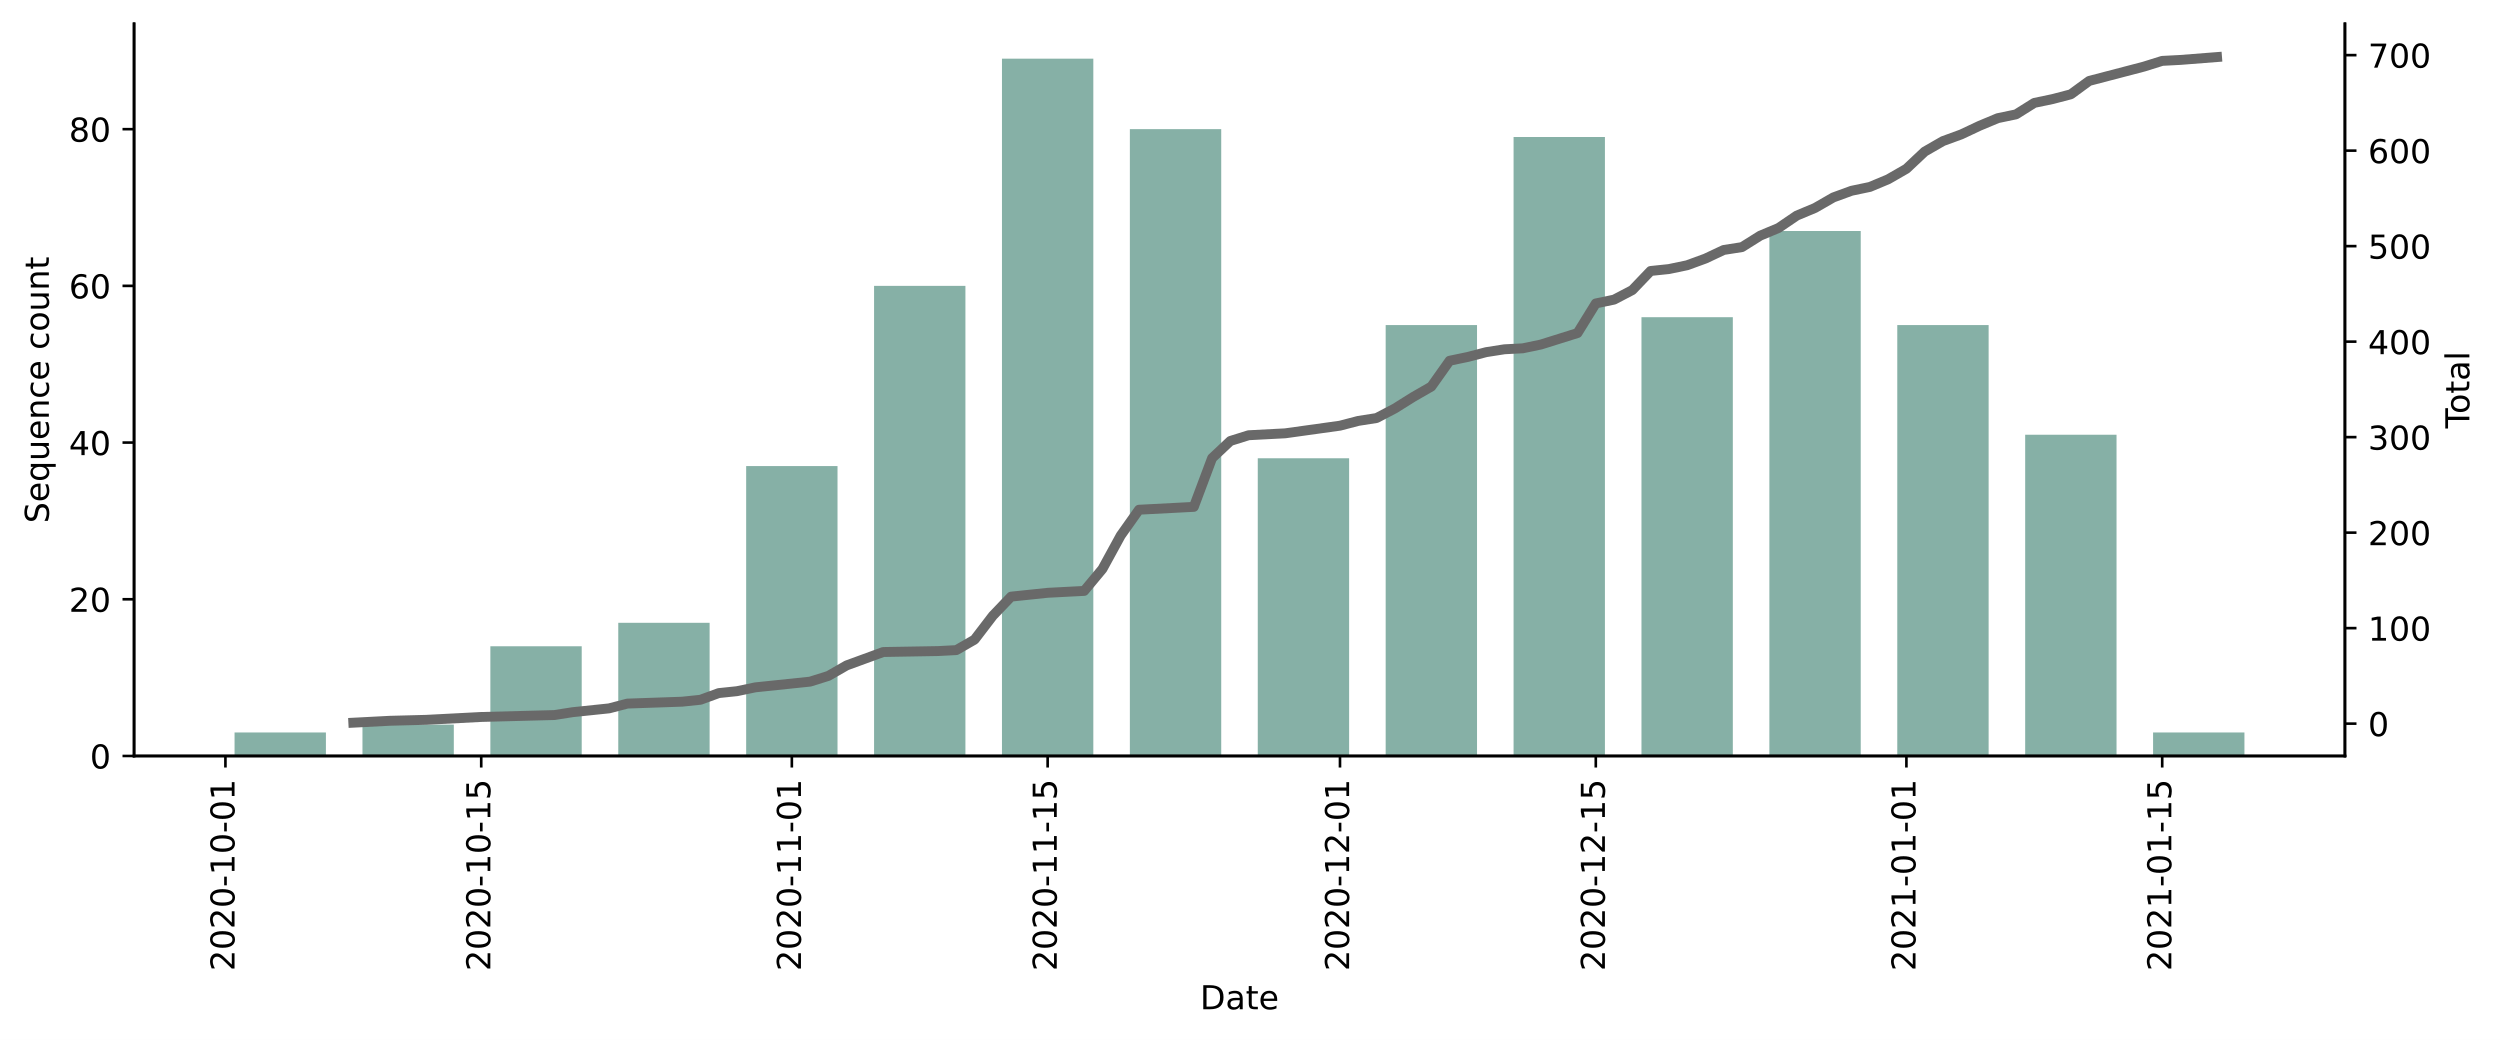
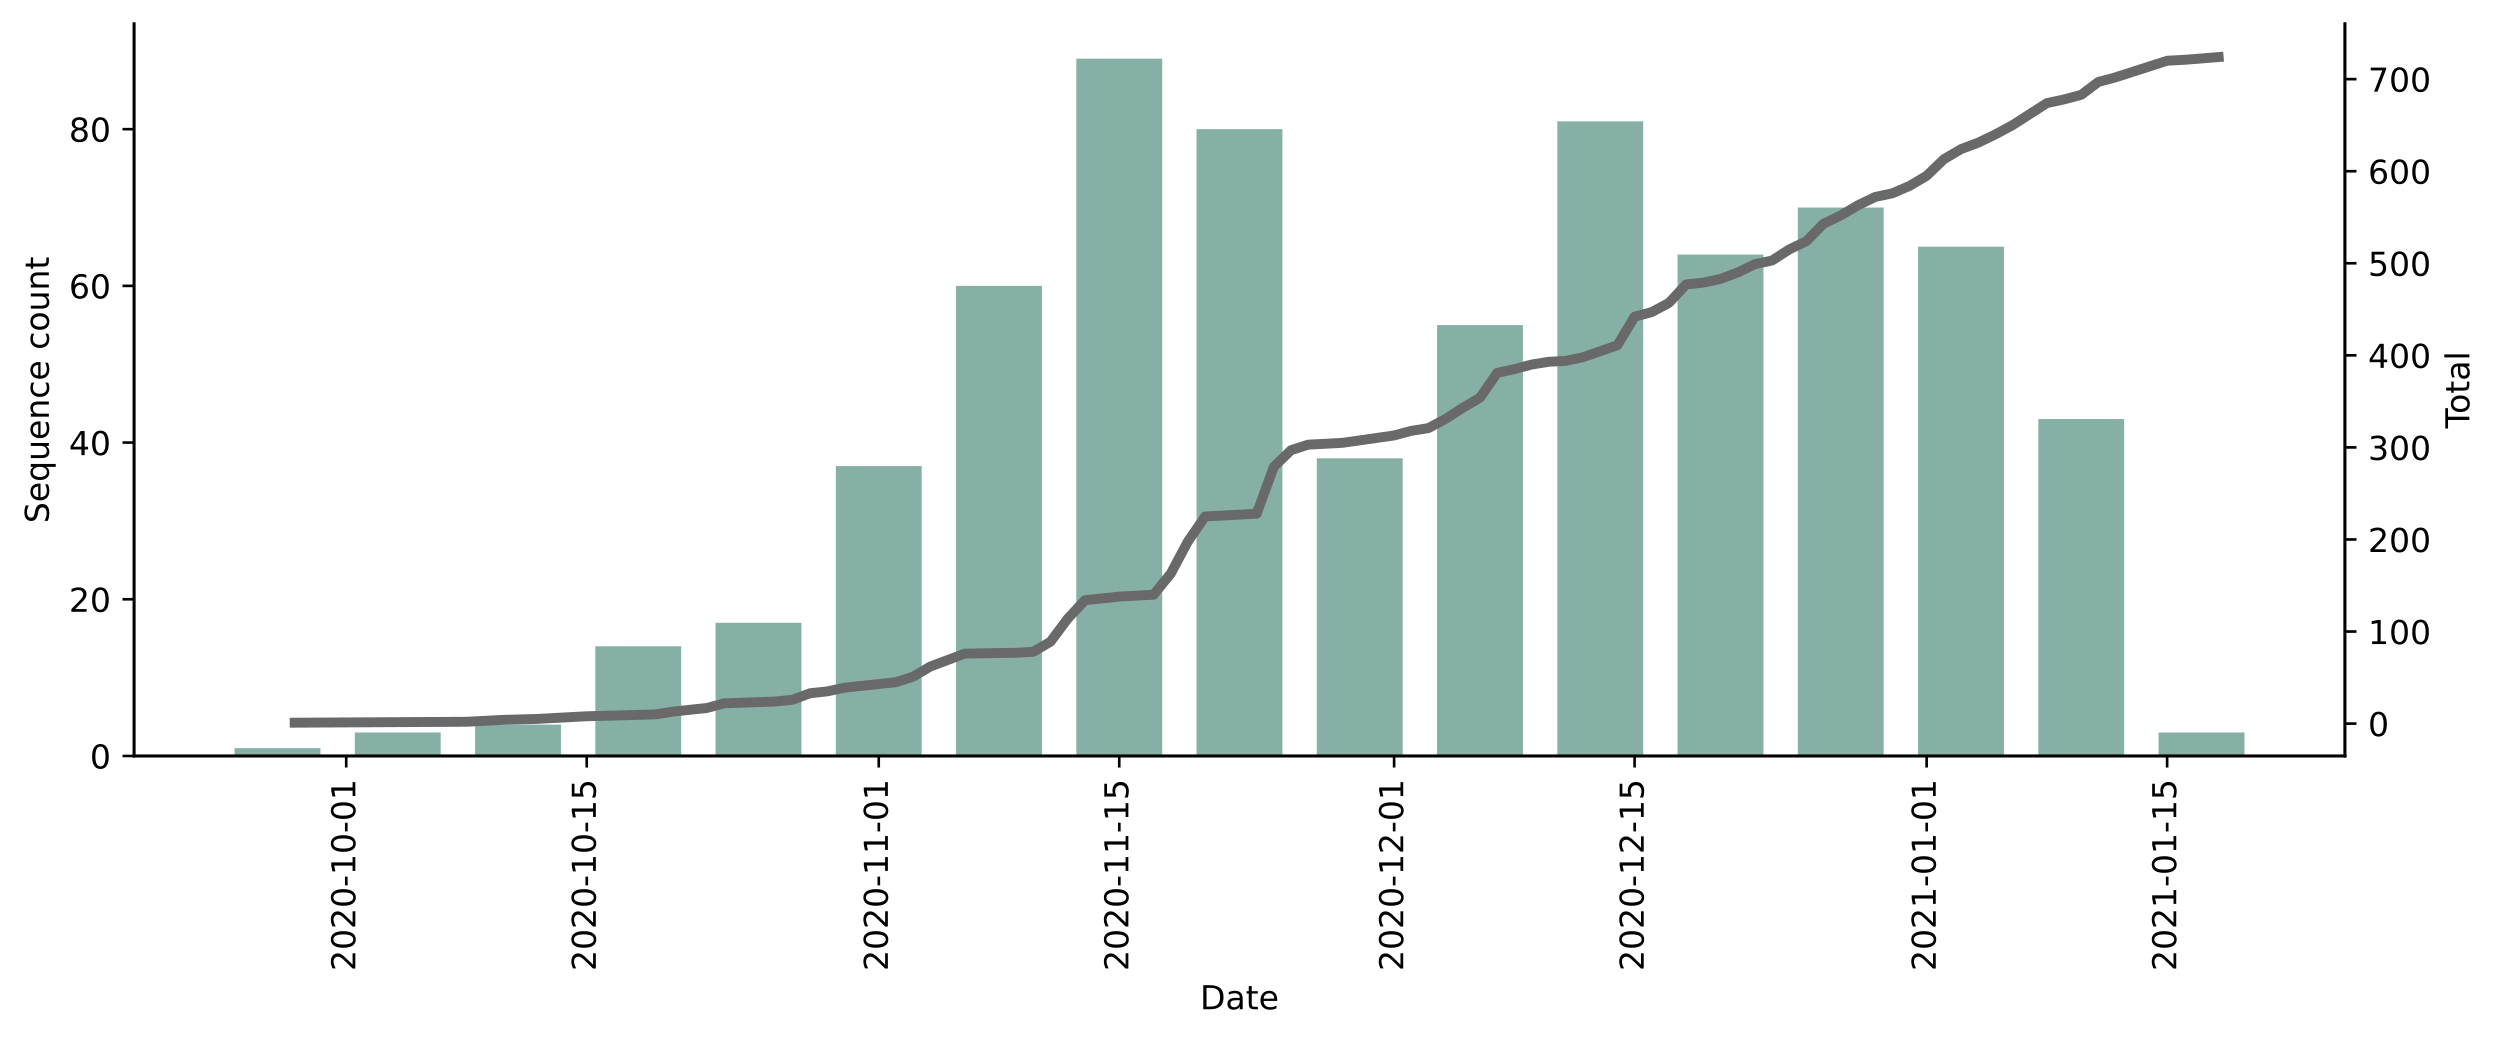
<svg xmlns="http://www.w3.org/2000/svg" xmlns:xlink="http://www.w3.org/1999/xlink" height="314.954pt" version="1.1" viewBox="0 0 757.169 314.954" width="757.169pt">
  <defs>
    <style type="text/css">*{stroke-linecap:butt;stroke-linejoin:round;}</style>
  </defs>
  <g id="figure_1">
    <g id="patch_1">
      <path d="M 0 314.954  L 757.169 314.954  L 757.169 0  L 0 0  z " style="fill:#ffffff;" />
    </g>
    <g id="axes_1">
      <g id="patch_2">
        <path d="M 40.603 228.96  L 710.203 228.96  L 710.203 7.2  L 40.603 7.2  z " style="fill:#ffffff;" />
      </g>
      <g id="patch_3">
-         <path clip-path="url(#pd39657f877)" d="M 71.039 228.96  L 98.709 228.96  L 98.709 221.841  L 71.039 221.841  z " style="fill:#86b0a6;" />
+         <path clip-path="url(#p23f9a1c3c5)" d="M 71.039 228.96  L 97.053 228.96  L 97.053 226.587  L 71.039 226.587  z " style="fill:#86b0a6;" />
      </g>
      <g id="patch_4">
-         <path clip-path="url(#pd39657f877)" d="M 109.777 228.96  L 137.446 228.96  L 137.446 219.468  L 109.777 219.468  z " style="fill:#86b0a6;" />
+         <path clip-path="url(#p23f9a1c3c5)" d="M 107.459 228.96  L 133.473 228.96  L 133.473 221.841  L 107.459 221.841  z " style="fill:#86b0a6;" />
      </g>
      <g id="patch_5">
-         <path clip-path="url(#pd39657f877)" d="M 148.514 228.96  L 176.183 228.96  L 176.183 195.738  L 148.514 195.738  z " style="fill:#86b0a6;" />
+         <path clip-path="url(#p23f9a1c3c5)" d="M 143.879 228.96  L 169.893 228.96  L 169.893 219.468  L 143.879 219.468  z " style="fill:#86b0a6;" />
      </g>
      <g id="patch_6">
-         <path clip-path="url(#pd39657f877)" d="M 187.251 228.96  L 214.92 228.96  L 214.92 188.618  L 187.251 188.618  z " style="fill:#86b0a6;" />
+         <path clip-path="url(#p23f9a1c3c5)" d="M 180.298 228.96  L 206.312 228.96  L 206.312 195.738  L 180.298 195.738  z " style="fill:#86b0a6;" />
      </g>
      <g id="patch_7">
-         <path clip-path="url(#pd39657f877)" d="M 225.988 228.96  L 253.658 228.96  L 253.658 141.158  L 225.988 141.158  z " style="fill:#86b0a6;" />
+         <path clip-path="url(#p23f9a1c3c5)" d="M 216.718 228.96  L 242.732 228.96  L 242.732 188.618  L 216.718 188.618  z " style="fill:#86b0a6;" />
      </g>
      <g id="patch_8">
-         <path clip-path="url(#pd39657f877)" d="M 264.725 228.96  L 292.395 228.96  L 292.395 86.578  L 264.725 86.578  z " style="fill:#86b0a6;" />
+         <path clip-path="url(#p23f9a1c3c5)" d="M 253.137 228.96  L 279.151 228.96  L 279.151 141.158  L 253.137 141.158  z " style="fill:#86b0a6;" />
      </g>
      <g id="patch_9">
-         <path clip-path="url(#pd39657f877)" d="M 303.463 228.96  L 331.132 228.96  L 331.132 17.76  L 303.463 17.76  z " style="fill:#86b0a6;" />
+         <path clip-path="url(#p23f9a1c3c5)" d="M 289.557 228.96  L 315.571 228.96  L 315.571 86.578  L 289.557 86.578  z " style="fill:#86b0a6;" />
      </g>
      <g id="patch_10">
-         <path clip-path="url(#pd39657f877)" d="M 342.2 228.96  L 369.869 228.96  L 369.869 39.117  L 342.2 39.117  z " style="fill:#86b0a6;" />
+         <path clip-path="url(#p23f9a1c3c5)" d="M 325.977 228.96  L 351.991 228.96  L 351.991 17.76  L 325.977 17.76  z " style="fill:#86b0a6;" />
      </g>
      <g id="patch_11">
-         <path clip-path="url(#pd39657f877)" d="M 380.937 228.96  L 408.606 228.96  L 408.606 138.785  L 380.937 138.785  z " style="fill:#86b0a6;" />
+         <path clip-path="url(#p23f9a1c3c5)" d="M 362.396 228.96  L 388.41 228.96  L 388.41 39.117  L 362.396 39.117  z " style="fill:#86b0a6;" />
      </g>
      <g id="patch_12">
-         <path clip-path="url(#pd39657f877)" d="M 419.674 228.96  L 447.344 228.96  L 447.344 98.443  L 419.674 98.443  z " style="fill:#86b0a6;" />
+         <path clip-path="url(#p23f9a1c3c5)" d="M 398.816 228.96  L 424.83 228.96  L 424.83 138.785  L 398.816 138.785  z " style="fill:#86b0a6;" />
      </g>
      <g id="patch_13">
-         <path clip-path="url(#pd39657f877)" d="M 458.411 228.96  L 486.081 228.96  L 486.081 41.49  L 458.411 41.49  z " style="fill:#86b0a6;" />
+         <path clip-path="url(#p23f9a1c3c5)" d="M 435.235 228.96  L 461.249 228.96  L 461.249 98.443  L 435.235 98.443  z " style="fill:#86b0a6;" />
      </g>
      <g id="patch_14">
-         <path clip-path="url(#pd39657f877)" d="M 497.149 228.96  L 524.818 228.96  L 524.818 96.07  L 497.149 96.07  z " style="fill:#86b0a6;" />
+         <path clip-path="url(#p23f9a1c3c5)" d="M 471.655 228.96  L 497.669 228.96  L 497.669 36.744  L 471.655 36.744  z " style="fill:#86b0a6;" />
      </g>
      <g id="patch_15">
-         <path clip-path="url(#pd39657f877)" d="M 535.886 228.96  L 563.555 228.96  L 563.555 69.967  L 535.886 69.967  z " style="fill:#86b0a6;" />
+         <path clip-path="url(#p23f9a1c3c5)" d="M 508.074 228.96  L 534.088 228.96  L 534.088 77.086  L 508.074 77.086  z " style="fill:#86b0a6;" />
      </g>
      <g id="patch_16">
-         <path clip-path="url(#pd39657f877)" d="M 574.623 228.96  L 602.292 228.96  L 602.292 98.443  L 574.623 98.443  z " style="fill:#86b0a6;" />
+         <path clip-path="url(#p23f9a1c3c5)" d="M 544.494 228.96  L 570.508 228.96  L 570.508 62.848  L 544.494 62.848  z " style="fill:#86b0a6;" />
      </g>
      <g id="patch_17">
-         <path clip-path="url(#pd39657f877)" d="M 613.36 228.96  L 641.03 228.96  L 641.03 131.666  L 613.36 131.666  z " style="fill:#86b0a6;" />
+         <path clip-path="url(#p23f9a1c3c5)" d="M 580.914 228.96  L 606.928 228.96  L 606.928 74.713  L 580.914 74.713  z " style="fill:#86b0a6;" />
      </g>
      <g id="patch_18">
-         <path clip-path="url(#pd39657f877)" d="M 652.097 228.96  L 679.767 228.96  L 679.767 221.841  L 652.097 221.841  z " style="fill:#86b0a6;" />
+         <path clip-path="url(#p23f9a1c3c5)" d="M 617.333 228.96  L 643.347 228.96  L 643.347 126.92  L 617.333 126.92  z " style="fill:#86b0a6;" />
+       </g>
+       <g id="patch_19">
+         <path clip-path="url(#p23f9a1c3c5)" d="M 653.753 228.96  L 679.767 228.96  L 679.767 221.841  L 653.753 221.841  z " style="fill:#86b0a6;" />
      </g>
      <g id="matplotlib.axis_1">
        <g id="xtick_1">
          <g id="line2d_1">
            <defs>
-               <path d="M 0 0  L 0 3.5  " id="m3b51816073" style="stroke:#000000;stroke-width:0.8;" />
+               <path d="M 0 0  L 0 3.5  " id="m27c46d553d" style="stroke:#000000;stroke-width:0.8;" />
            </defs>
            <g>
-               <use style="stroke:#000000;stroke-width:0.8;" x="68.273" xlink:href="#m3b51816073" y="228.96" />
+               <use style="stroke:#000000;stroke-width:0.8;" x="104.858" xlink:href="#m27c46d553d" y="228.96" />
            </g>
          </g>
          <g id="text_1">
-             <g transform="translate(71.03192 294.0756)rotate(-90)scale(0.1 -0.1)">
+             <g transform="translate(107.617 294.0756)rotate(-90)scale(0.1 -0.1)">
              <defs>
                <path d="M 19.188 8.297  L 53.609 8.297  L 53.609 0  L 7.328 0  L 7.328 8.297  Q 12.938 14.109 22.625 23.891  Q 32.328 33.688 34.812 36.531  Q 39.547 41.844 41.422 45.531  Q 43.312 49.219 43.312 52.781  Q 43.312 58.594 39.234 62.25  Q 35.156 65.922 28.609 65.922  Q 23.969 65.922 18.812 64.312  Q 13.672 62.703 7.812 59.422  L 7.812 69.391  Q 13.766 71.781 18.938 73  Q 24.125 74.219 28.422 74.219  Q 39.75 74.219 46.484 68.547  Q 53.219 62.891 53.219 53.422  Q 53.219 48.922 51.531 44.891  Q 49.859 40.875 45.406 35.406  Q 44.188 33.984 37.641 27.219  Q 31.109 20.453 19.188 8.297  z " id="DejaVuSans-50" />
                <path d="M 31.781 66.406  Q 24.172 66.406 20.328 58.906  Q 16.5 51.422 16.5 36.375  Q 16.5 21.391 20.328 13.891  Q 24.172 6.391 31.781 6.391  Q 39.453 6.391 43.281 13.891  Q 47.125 21.391 47.125 36.375  Q 47.125 51.422 43.281 58.906  Q 39.453 66.406 31.781 66.406  z M 31.781 74.219  Q 44.047 74.219 50.516 64.516  Q 56.984 54.828 56.984 36.375  Q 56.984 17.969 50.516 8.266  Q 44.047 -1.422 31.781 -1.422  Q 19.531 -1.422 13.062 8.266  Q 6.594 17.969 6.594 36.375  Q 6.594 54.828 13.062 64.516  Q 19.531 74.219 31.781 74.219  z " id="DejaVuSans-48" />
                <path d="M 4.891 31.391  L 31.203 31.391  L 31.203 23.391  L 4.891 23.391  z " id="DejaVuSans-45" />
                <path d="M 12.406 8.297  L 28.516 8.297  L 28.516 63.922  L 10.984 60.406  L 10.984 69.391  L 28.422 72.906  L 38.281 72.906  L 38.281 8.297  L 54.391 8.297  L 54.391 0  L 12.406 0  z " id="DejaVuSans-49" />
              </defs>
              <use xlink:href="#DejaVuSans-50" />
              <use x="63.623" xlink:href="#DejaVuSans-48" />
              <use x="127.246" xlink:href="#DejaVuSans-50" />
              <use x="190.869" xlink:href="#DejaVuSans-48" />
              <use x="254.492" xlink:href="#DejaVuSans-45" />
              <use x="290.576" xlink:href="#DejaVuSans-49" />
              <use x="354.199" xlink:href="#DejaVuSans-48" />
              <use x="417.822" xlink:href="#DejaVuSans-45" />
              <use x="453.906" xlink:href="#DejaVuSans-48" />
              <use x="517.529" xlink:href="#DejaVuSans-49" />
            </g>
          </g>
        </g>
        <g id="xtick_2">
          <g id="line2d_2">
            <g>
-               <use style="stroke:#000000;stroke-width:0.8;" x="145.747" xlink:href="#m3b51816073" y="228.96" />
+               <use style="stroke:#000000;stroke-width:0.8;" x="177.697" xlink:href="#m27c46d553d" y="228.96" />
            </g>
          </g>
          <g id="text_2">
-             <g transform="translate(148.5063 294.0756)rotate(-90)scale(0.1 -0.1)">
+             <g transform="translate(180.4562 294.0756)rotate(-90)scale(0.1 -0.1)">
              <defs>
                <path d="M 10.797 72.906  L 49.516 72.906  L 49.516 64.594  L 19.828 64.594  L 19.828 46.734  Q 21.969 47.469 24.109 47.828  Q 26.266 48.188 28.422 48.188  Q 40.625 48.188 47.75 41.5  Q 54.891 34.812 54.891 23.391  Q 54.891 11.625 47.562 5.094  Q 40.234 -1.422 26.906 -1.422  Q 22.312 -1.422 17.547 -0.641  Q 12.797 0.141 7.719 1.703  L 7.719 11.625  Q 12.109 9.234 16.797 8.062  Q 21.484 6.891 26.703 6.891  Q 35.156 6.891 40.078 11.328  Q 45.016 15.766 45.016 23.391  Q 45.016 31 40.078 35.438  Q 35.156 39.891 26.703 39.891  Q 22.75 39.891 18.812 39.016  Q 14.891 38.141 10.797 36.281  z " id="DejaVuSans-53" />
              </defs>
              <use xlink:href="#DejaVuSans-50" />
              <use x="63.623" xlink:href="#DejaVuSans-48" />
              <use x="127.246" xlink:href="#DejaVuSans-50" />
              <use x="190.869" xlink:href="#DejaVuSans-48" />
              <use x="254.492" xlink:href="#DejaVuSans-45" />
              <use x="290.576" xlink:href="#DejaVuSans-49" />
              <use x="354.199" xlink:href="#DejaVuSans-48" />
              <use x="417.822" xlink:href="#DejaVuSans-45" />
              <use x="453.906" xlink:href="#DejaVuSans-49" />
              <use x="517.529" xlink:href="#DejaVuSans-53" />
            </g>
          </g>
        </g>
        <g id="xtick_3">
          <g id="line2d_3">
            <g>
-               <use style="stroke:#000000;stroke-width:0.8;" x="239.823" xlink:href="#m3b51816073" y="228.96" />
+               <use style="stroke:#000000;stroke-width:0.8;" x="266.144" xlink:href="#m27c46d553d" y="228.96" />
            </g>
          </g>
          <g id="text_3">
-             <g transform="translate(242.5823 294.0756)rotate(-90)scale(0.1 -0.1)">
+             <g transform="translate(268.9038 294.0756)rotate(-90)scale(0.1 -0.1)">
              <use xlink:href="#DejaVuSans-50" />
              <use x="63.623" xlink:href="#DejaVuSans-48" />
              <use x="127.246" xlink:href="#DejaVuSans-50" />
              <use x="190.869" xlink:href="#DejaVuSans-48" />
              <use x="254.492" xlink:href="#DejaVuSans-45" />
              <use x="290.576" xlink:href="#DejaVuSans-49" />
              <use x="354.199" xlink:href="#DejaVuSans-49" />
              <use x="417.822" xlink:href="#DejaVuSans-45" />
              <use x="453.906" xlink:href="#DejaVuSans-48" />
              <use x="517.529" xlink:href="#DejaVuSans-49" />
            </g>
          </g>
        </g>
        <g id="xtick_4">
          <g id="line2d_4">
            <g>
-               <use style="stroke:#000000;stroke-width:0.8;" x="317.297" xlink:href="#m3b51816073" y="228.96" />
+               <use style="stroke:#000000;stroke-width:0.8;" x="338.984" xlink:href="#m27c46d553d" y="228.96" />
            </g>
          </g>
          <g id="text_4">
-             <g transform="translate(320.0567 294.0756)rotate(-90)scale(0.1 -0.1)">
+             <g transform="translate(341.7429 294.0756)rotate(-90)scale(0.1 -0.1)">
              <use xlink:href="#DejaVuSans-50" />
              <use x="63.623" xlink:href="#DejaVuSans-48" />
              <use x="127.246" xlink:href="#DejaVuSans-50" />
              <use x="190.869" xlink:href="#DejaVuSans-48" />
              <use x="254.492" xlink:href="#DejaVuSans-45" />
              <use x="290.576" xlink:href="#DejaVuSans-49" />
              <use x="354.199" xlink:href="#DejaVuSans-49" />
              <use x="417.822" xlink:href="#DejaVuSans-45" />
              <use x="453.906" xlink:href="#DejaVuSans-49" />
              <use x="517.529" xlink:href="#DejaVuSans-53" />
            </g>
          </g>
        </g>
        <g id="xtick_5">
          <g id="line2d_5">
            <g>
-               <use style="stroke:#000000;stroke-width:0.8;" x="405.839" xlink:href="#m3b51816073" y="228.96" />
+               <use style="stroke:#000000;stroke-width:0.8;" x="422.228" xlink:href="#m27c46d553d" y="228.96" />
            </g>
          </g>
          <g id="text_5">
-             <g transform="translate(408.5989 294.0756)rotate(-90)scale(0.1 -0.1)">
+             <g transform="translate(424.9877 294.0756)rotate(-90)scale(0.1 -0.1)">
              <use xlink:href="#DejaVuSans-50" />
              <use x="63.623" xlink:href="#DejaVuSans-48" />
              <use x="127.246" xlink:href="#DejaVuSans-50" />
              <use x="190.869" xlink:href="#DejaVuSans-48" />
              <use x="254.492" xlink:href="#DejaVuSans-45" />
              <use x="290.576" xlink:href="#DejaVuSans-49" />
              <use x="354.199" xlink:href="#DejaVuSans-50" />
              <use x="417.822" xlink:href="#DejaVuSans-45" />
              <use x="453.906" xlink:href="#DejaVuSans-48" />
              <use x="517.529" xlink:href="#DejaVuSans-49" />
            </g>
          </g>
        </g>
        <g id="xtick_6">
          <g id="line2d_6">
            <g>
-               <use style="stroke:#000000;stroke-width:0.8;" x="483.314" xlink:href="#m3b51816073" y="228.96" />
+               <use style="stroke:#000000;stroke-width:0.8;" x="495.067" xlink:href="#m27c46d553d" y="228.96" />
            </g>
          </g>
          <g id="text_6">
-             <g transform="translate(486.0732 294.0756)rotate(-90)scale(0.1 -0.1)">
+             <g transform="translate(497.8268 294.0756)rotate(-90)scale(0.1 -0.1)">
              <use xlink:href="#DejaVuSans-50" />
              <use x="63.623" xlink:href="#DejaVuSans-48" />
              <use x="127.246" xlink:href="#DejaVuSans-50" />
              <use x="190.869" xlink:href="#DejaVuSans-48" />
              <use x="254.492" xlink:href="#DejaVuSans-45" />
              <use x="290.576" xlink:href="#DejaVuSans-49" />
              <use x="354.199" xlink:href="#DejaVuSans-50" />
              <use x="417.822" xlink:href="#DejaVuSans-45" />
              <use x="453.906" xlink:href="#DejaVuSans-49" />
              <use x="517.529" xlink:href="#DejaVuSans-53" />
            </g>
          </g>
        </g>
        <g id="xtick_7">
          <g id="line2d_7">
            <g>
-               <use style="stroke:#000000;stroke-width:0.8;" x="577.39" xlink:href="#m3b51816073" y="228.96" />
+               <use style="stroke:#000000;stroke-width:0.8;" x="583.515" xlink:href="#m27c46d553d" y="228.96" />
            </g>
          </g>
          <g id="text_7">
-             <g transform="translate(580.1493 294.0756)rotate(-90)scale(0.1 -0.1)">
+             <g transform="translate(586.2744 294.0756)rotate(-90)scale(0.1 -0.1)">
              <use xlink:href="#DejaVuSans-50" />
              <use x="63.623" xlink:href="#DejaVuSans-48" />
              <use x="127.246" xlink:href="#DejaVuSans-50" />
              <use x="190.869" xlink:href="#DejaVuSans-49" />
              <use x="254.492" xlink:href="#DejaVuSans-45" />
              <use x="290.576" xlink:href="#DejaVuSans-48" />
              <use x="354.199" xlink:href="#DejaVuSans-49" />
              <use x="417.822" xlink:href="#DejaVuSans-45" />
              <use x="453.906" xlink:href="#DejaVuSans-48" />
              <use x="517.529" xlink:href="#DejaVuSans-49" />
            </g>
          </g>
        </g>
        <g id="xtick_8">
          <g id="line2d_8">
            <g>
-               <use style="stroke:#000000;stroke-width:0.8;" x="654.864" xlink:href="#m3b51816073" y="228.96" />
+               <use style="stroke:#000000;stroke-width:0.8;" x="656.354" xlink:href="#m27c46d553d" y="228.96" />
            </g>
          </g>
          <g id="text_8">
-             <g transform="translate(657.6237 294.0756)rotate(-90)scale(0.1 -0.1)">
+             <g transform="translate(659.1135 294.0756)rotate(-90)scale(0.1 -0.1)">
              <use xlink:href="#DejaVuSans-50" />
              <use x="63.623" xlink:href="#DejaVuSans-48" />
              <use x="127.246" xlink:href="#DejaVuSans-50" />
              <use x="190.869" xlink:href="#DejaVuSans-49" />
              <use x="254.492" xlink:href="#DejaVuSans-45" />
              <use x="290.576" xlink:href="#DejaVuSans-48" />
              <use x="354.199" xlink:href="#DejaVuSans-49" />
              <use x="417.822" xlink:href="#DejaVuSans-45" />
              <use x="453.906" xlink:href="#DejaVuSans-49" />
              <use x="517.529" xlink:href="#DejaVuSans-53" />
            </g>
          </g>
        </g>
        <g id="text_9">
          <g transform="translate(363.4523 305.6741)scale(0.1 -0.1)">
            <defs>
              <path d="M 19.672 64.797  L 19.672 8.109  L 31.594 8.109  Q 46.688 8.109 53.688 14.938  Q 60.688 21.781 60.688 36.531  Q 60.688 51.172 53.688 57.984  Q 46.688 64.797 31.594 64.797  z M 9.812 72.906  L 30.078 72.906  Q 51.266 72.906 61.172 64.094  Q 71.094 55.281 71.094 36.531  Q 71.094 17.672 61.125 8.828  Q 51.172 0 30.078 0  L 9.812 0  z " id="DejaVuSans-68" />
              <path d="M 34.281 27.484  Q 23.391 27.484 19.188 25  Q 14.984 22.516 14.984 16.5  Q 14.984 11.719 18.141 8.906  Q 21.297 6.109 26.703 6.109  Q 34.188 6.109 38.703 11.406  Q 43.219 16.703 43.219 25.484  L 43.219 27.484  z M 52.203 31.203  L 52.203 0  L 43.219 0  L 43.219 8.297  Q 40.141 3.328 35.547 0.953  Q 30.953 -1.422 24.312 -1.422  Q 15.922 -1.422 10.953 3.297  Q 6 8.016 6 15.922  Q 6 25.141 12.172 29.828  Q 18.359 34.516 30.609 34.516  L 43.219 34.516  L 43.219 35.406  Q 43.219 41.609 39.141 45  Q 35.062 48.391 27.688 48.391  Q 23 48.391 18.547 47.266  Q 14.109 46.141 10.016 43.891  L 10.016 52.203  Q 14.938 54.109 19.578 55.047  Q 24.219 56 28.609 56  Q 40.484 56 46.344 49.844  Q 52.203 43.703 52.203 31.203  z " id="DejaVuSans-97" />
              <path d="M 18.312 70.219  L 18.312 54.688  L 36.812 54.688  L 36.812 47.703  L 18.312 47.703  L 18.312 18.016  Q 18.312 11.328 20.141 9.422  Q 21.969 7.516 27.594 7.516  L 36.812 7.516  L 36.812 0  L 27.594 0  Q 17.188 0 13.234 3.875  Q 9.281 7.766 9.281 18.016  L 9.281 47.703  L 2.688 47.703  L 2.688 54.688  L 9.281 54.688  L 9.281 70.219  z " id="DejaVuSans-116" />
              <path d="M 56.203 29.594  L 56.203 25.203  L 14.891 25.203  Q 15.484 15.922 20.484 11.062  Q 25.484 6.203 34.422 6.203  Q 39.594 6.203 44.453 7.469  Q 49.312 8.734 54.109 11.281  L 54.109 2.781  Q 49.266 0.734 44.188 -0.344  Q 39.109 -1.422 33.891 -1.422  Q 20.797 -1.422 13.156 6.188  Q 5.516 13.812 5.516 26.812  Q 5.516 40.234 12.766 48.109  Q 20.016 56 32.328 56  Q 43.359 56 49.781 48.891  Q 56.203 41.797 56.203 29.594  z M 47.219 32.234  Q 47.125 39.594 43.094 43.984  Q 39.062 48.391 32.422 48.391  Q 24.906 48.391 20.391 44.141  Q 15.875 39.891 15.188 32.172  z " id="DejaVuSans-101" />
            </defs>
            <use xlink:href="#DejaVuSans-68" />
            <use x="77.002" xlink:href="#DejaVuSans-97" />
            <use x="138.281" xlink:href="#DejaVuSans-116" />
            <use x="177.49" xlink:href="#DejaVuSans-101" />
          </g>
        </g>
      </g>
      <g id="matplotlib.axis_2">
        <g id="ytick_1">
          <g id="line2d_9">
            <defs>
-               <path d="M 0 0  L -3.5 0  " id="m180e79bc76" style="stroke:#000000;stroke-width:0.8;" />
+               <path d="M 0 0  L -3.5 0  " id="m8fc7e1f68b" style="stroke:#000000;stroke-width:0.8;" />
            </defs>
            <g>
-               <use style="stroke:#000000;stroke-width:0.8;" x="40.603" xlink:href="#m180e79bc76" y="228.96" />
+               <use style="stroke:#000000;stroke-width:0.8;" x="40.603" xlink:href="#m8fc7e1f68b" y="228.96" />
            </g>
          </g>
          <g id="text_10">
            <g transform="translate(27.24063 232.7592)scale(0.1 -0.1)">
              <use xlink:href="#DejaVuSans-48" />
            </g>
          </g>
        </g>
        <g id="ytick_2">
          <g id="line2d_10">
            <g>
-               <use style="stroke:#000000;stroke-width:0.8;" x="40.603" xlink:href="#m180e79bc76" y="181.499" />
+               <use style="stroke:#000000;stroke-width:0.8;" x="40.603" xlink:href="#m8fc7e1f68b" y="181.499" />
            </g>
          </g>
          <g id="text_11">
            <g transform="translate(20.87813 185.2985)scale(0.1 -0.1)">
              <use xlink:href="#DejaVuSans-50" />
              <use x="63.623" xlink:href="#DejaVuSans-48" />
            </g>
          </g>
        </g>
        <g id="ytick_3">
          <g id="line2d_11">
            <g>
-               <use style="stroke:#000000;stroke-width:0.8;" x="40.603" xlink:href="#m180e79bc76" y="134.039" />
+               <use style="stroke:#000000;stroke-width:0.8;" x="40.603" xlink:href="#m8fc7e1f68b" y="134.039" />
            </g>
          </g>
          <g id="text_12">
            <g transform="translate(20.87813 137.8379)scale(0.1 -0.1)">
              <defs>
                <path d="M 37.797 64.312  L 12.891 25.391  L 37.797 25.391  z M 35.203 72.906  L 47.609 72.906  L 47.609 25.391  L 58.016 25.391  L 58.016 17.188  L 47.609 17.188  L 47.609 0  L 37.797 0  L 37.797 17.188  L 4.891 17.188  L 4.891 26.703  z " id="DejaVuSans-52" />
              </defs>
              <use xlink:href="#DejaVuSans-52" />
              <use x="63.623" xlink:href="#DejaVuSans-48" />
            </g>
          </g>
        </g>
        <g id="ytick_4">
          <g id="line2d_12">
            <g>
-               <use style="stroke:#000000;stroke-width:0.8;" x="40.603" xlink:href="#m180e79bc76" y="86.578" />
+               <use style="stroke:#000000;stroke-width:0.8;" x="40.603" xlink:href="#m8fc7e1f68b" y="86.578" />
            </g>
          </g>
          <g id="text_13">
            <g transform="translate(20.87813 90.3772)scale(0.1 -0.1)">
              <defs>
                <path d="M 33.016 40.375  Q 26.375 40.375 22.484 35.828  Q 18.609 31.297 18.609 23.391  Q 18.609 15.531 22.484 10.953  Q 26.375 6.391 33.016 6.391  Q 39.656 6.391 43.531 10.953  Q 47.406 15.531 47.406 23.391  Q 47.406 31.297 43.531 35.828  Q 39.656 40.375 33.016 40.375  z M 52.594 71.297  L 52.594 62.312  Q 48.875 64.062 45.094 64.984  Q 41.312 65.922 37.594 65.922  Q 27.828 65.922 22.672 59.328  Q 17.531 52.734 16.797 39.406  Q 19.672 43.656 24.016 45.922  Q 28.375 48.188 33.594 48.188  Q 44.578 48.188 50.953 41.516  Q 57.328 34.859 57.328 23.391  Q 57.328 12.156 50.688 5.359  Q 44.047 -1.422 33.016 -1.422  Q 20.359 -1.422 13.672 8.266  Q 6.984 17.969 6.984 36.375  Q 6.984 53.656 15.188 63.938  Q 23.391 74.219 37.203 74.219  Q 40.922 74.219 44.703 73.484  Q 48.484 72.75 52.594 71.297  z " id="DejaVuSans-54" />
              </defs>
              <use xlink:href="#DejaVuSans-54" />
              <use x="63.623" xlink:href="#DejaVuSans-48" />
            </g>
          </g>
        </g>
        <g id="ytick_5">
          <g id="line2d_13">
            <g>
-               <use style="stroke:#000000;stroke-width:0.8;" x="40.603" xlink:href="#m180e79bc76" y="39.117" />
+               <use style="stroke:#000000;stroke-width:0.8;" x="40.603" xlink:href="#m8fc7e1f68b" y="39.117" />
            </g>
          </g>
          <g id="text_14">
            <g transform="translate(20.87813 42.91652)scale(0.1 -0.1)">
              <defs>
                <path d="M 31.781 34.625  Q 24.75 34.625 20.719 30.859  Q 16.703 27.094 16.703 20.516  Q 16.703 13.922 20.719 10.156  Q 24.75 6.391 31.781 6.391  Q 38.812 6.391 42.859 10.172  Q 46.922 13.969 46.922 20.516  Q 46.922 27.094 42.891 30.859  Q 38.875 34.625 31.781 34.625  z M 21.922 38.812  Q 15.578 40.375 12.031 44.719  Q 8.5 49.078 8.5 55.328  Q 8.5 64.062 14.719 69.141  Q 20.953 74.219 31.781 74.219  Q 42.672 74.219 48.875 69.141  Q 55.078 64.062 55.078 55.328  Q 55.078 49.078 51.531 44.719  Q 48 40.375 41.703 38.812  Q 48.828 37.156 52.797 32.312  Q 56.781 27.484 56.781 20.516  Q 56.781 9.906 50.312 4.234  Q 43.844 -1.422 31.781 -1.422  Q 19.734 -1.422 13.25 4.234  Q 6.781 9.906 6.781 20.516  Q 6.781 27.484 10.781 32.312  Q 14.797 37.156 21.922 38.812  z M 18.312 54.391  Q 18.312 48.734 21.844 45.562  Q 25.391 42.391 31.781 42.391  Q 38.141 42.391 41.719 45.562  Q 45.312 48.734 45.312 54.391  Q 45.312 60.062 41.719 63.234  Q 38.141 66.406 31.781 66.406  Q 25.391 66.406 21.844 63.234  Q 18.312 60.062 18.312 54.391  z " id="DejaVuSans-56" />
              </defs>
              <use xlink:href="#DejaVuSans-56" />
              <use x="63.623" xlink:href="#DejaVuSans-48" />
            </g>
          </g>
        </g>
        <g id="text_15">
          <g transform="translate(14.79844 158.4402)rotate(-90)scale(0.1 -0.1)">
            <defs>
              <path d="M 53.516 70.516  L 53.516 60.891  Q 47.906 63.578 42.922 64.891  Q 37.938 66.219 33.297 66.219  Q 25.25 66.219 20.875 63.094  Q 16.5 59.969 16.5 54.203  Q 16.5 49.359 19.406 46.891  Q 22.312 44.438 30.422 42.922  L 36.375 41.703  Q 47.406 39.594 52.656 34.297  Q 57.906 29 57.906 20.125  Q 57.906 9.516 50.797 4.047  Q 43.703 -1.422 29.984 -1.422  Q 24.812 -1.422 18.969 -0.25  Q 13.141 0.922 6.891 3.219  L 6.891 13.375  Q 12.891 10.016 18.656 8.297  Q 24.422 6.594 29.984 6.594  Q 38.422 6.594 43.016 9.906  Q 47.609 13.234 47.609 19.391  Q 47.609 24.75 44.312 27.781  Q 41.016 30.812 33.5 32.328  L 27.484 33.5  Q 16.453 35.688 11.516 40.375  Q 6.594 45.062 6.594 53.422  Q 6.594 63.094 13.406 68.656  Q 20.219 74.219 32.172 74.219  Q 37.312 74.219 42.625 73.281  Q 47.953 72.359 53.516 70.516  z " id="DejaVuSans-83" />
              <path d="M 14.797 27.297  Q 14.797 17.391 18.875 11.75  Q 22.953 6.109 30.078 6.109  Q 37.203 6.109 41.297 11.75  Q 45.406 17.391 45.406 27.297  Q 45.406 37.203 41.297 42.844  Q 37.203 48.484 30.078 48.484  Q 22.953 48.484 18.875 42.844  Q 14.797 37.203 14.797 27.297  z M 45.406 8.203  Q 42.578 3.328 38.25 0.953  Q 33.938 -1.422 27.875 -1.422  Q 17.969 -1.422 11.734 6.484  Q 5.516 14.406 5.516 27.297  Q 5.516 40.188 11.734 48.094  Q 17.969 56 27.875 56  Q 33.938 56 38.25 53.625  Q 42.578 51.266 45.406 46.391  L 45.406 54.688  L 54.391 54.688  L 54.391 -20.797  L 45.406 -20.797  z " id="DejaVuSans-113" />
              <path d="M 8.5 21.578  L 8.5 54.688  L 17.484 54.688  L 17.484 21.922  Q 17.484 14.156 20.5 10.266  Q 23.531 6.391 29.594 6.391  Q 36.859 6.391 41.078 11.031  Q 45.312 15.672 45.312 23.688  L 45.312 54.688  L 54.297 54.688  L 54.297 0  L 45.312 0  L 45.312 8.406  Q 42.047 3.422 37.719 1  Q 33.406 -1.422 27.688 -1.422  Q 18.266 -1.422 13.375 4.438  Q 8.5 10.297 8.5 21.578  z M 31.109 56  z " id="DejaVuSans-117" />
              <path d="M 54.891 33.016  L 54.891 0  L 45.906 0  L 45.906 32.719  Q 45.906 40.484 42.875 44.328  Q 39.844 48.188 33.797 48.188  Q 26.516 48.188 22.312 43.547  Q 18.109 38.922 18.109 30.906  L 18.109 0  L 9.078 0  L 9.078 54.688  L 18.109 54.688  L 18.109 46.188  Q 21.344 51.125 25.703 53.562  Q 30.078 56 35.797 56  Q 45.219 56 50.047 50.172  Q 54.891 44.344 54.891 33.016  z " id="DejaVuSans-110" />
              <path d="M 48.781 52.594  L 48.781 44.188  Q 44.969 46.297 41.141 47.344  Q 37.312 48.391 33.406 48.391  Q 24.656 48.391 19.812 42.844  Q 14.984 37.312 14.984 27.297  Q 14.984 17.281 19.812 11.734  Q 24.656 6.203 33.406 6.203  Q 37.312 6.203 41.141 7.25  Q 44.969 8.297 48.781 10.406  L 48.781 2.094  Q 45.016 0.344 40.984 -0.531  Q 36.969 -1.422 32.422 -1.422  Q 20.062 -1.422 12.781 6.344  Q 5.516 14.109 5.516 27.297  Q 5.516 40.672 12.859 48.328  Q 20.219 56 33.016 56  Q 37.156 56 41.109 55.141  Q 45.062 54.297 48.781 52.594  z " id="DejaVuSans-99" />
              <path id="DejaVuSans-32" />
              <path d="M 30.609 48.391  Q 23.391 48.391 19.188 42.75  Q 14.984 37.109 14.984 27.297  Q 14.984 17.484 19.156 11.844  Q 23.344 6.203 30.609 6.203  Q 37.797 6.203 41.984 11.859  Q 46.188 17.531 46.188 27.297  Q 46.188 37.016 41.984 42.703  Q 37.797 48.391 30.609 48.391  z M 30.609 56  Q 42.328 56 49.016 48.375  Q 55.719 40.766 55.719 27.297  Q 55.719 13.875 49.016 6.219  Q 42.328 -1.422 30.609 -1.422  Q 18.844 -1.422 12.172 6.219  Q 5.516 13.875 5.516 27.297  Q 5.516 40.766 12.172 48.375  Q 18.844 56 30.609 56  z " id="DejaVuSans-111" />
            </defs>
            <use xlink:href="#DejaVuSans-83" />
            <use x="63.477" xlink:href="#DejaVuSans-101" />
            <use x="125" xlink:href="#DejaVuSans-113" />
            <use x="188.477" xlink:href="#DejaVuSans-117" />
            <use x="251.855" xlink:href="#DejaVuSans-101" />
            <use x="313.379" xlink:href="#DejaVuSans-110" />
            <use x="376.758" xlink:href="#DejaVuSans-99" />
            <use x="431.738" xlink:href="#DejaVuSans-101" />
            <use x="493.262" xlink:href="#DejaVuSans-32" />
            <use x="525.049" xlink:href="#DejaVuSans-99" />
            <use x="580.029" xlink:href="#DejaVuSans-111" />
            <use x="641.211" xlink:href="#DejaVuSans-117" />
            <use x="704.59" xlink:href="#DejaVuSans-110" />
            <use x="767.969" xlink:href="#DejaVuSans-116" />
          </g>
        </g>
      </g>
-       <g id="patch_19">
+       <g id="patch_20">
        <path d="M 40.603 228.96  L 40.603 7.2  " style="fill:none;stroke:#000000;stroke-linecap:square;stroke-linejoin:miter;stroke-width:0.8;" />
      </g>
-       <g id="patch_20">
+       <g id="patch_21">
        <path d="M 710.203 228.96  L 710.203 7.2  " style="fill:none;stroke:#000000;stroke-linecap:square;stroke-linejoin:miter;stroke-width:0.8;" />
      </g>
-       <g id="patch_21">
+       <g id="patch_22">
        <path d="M 40.603 228.96  L 710.203 228.96  " style="fill:none;stroke:#000000;stroke-linecap:square;stroke-linejoin:miter;stroke-width:0.8;" />
      </g>
    </g>
    <g id="axes_2">
      <g id="matplotlib.axis_3">
        <g id="ytick_6">
          <g id="line2d_14">
            <defs>
-               <path d="M 0 0  L 3.5 0  " id="m575a57bf0b" style="stroke:#000000;stroke-width:0.8;" />
+               <path d="M 0 0  L 3.5 0  " id="m7e22fa1dd0" style="stroke:#000000;stroke-width:0.8;" />
            </defs>
            <g>
-               <use style="stroke:#000000;stroke-width:0.8;" x="710.203" xlink:href="#m575a57bf0b" y="219.169" />
+               <use style="stroke:#000000;stroke-width:0.8;" x="710.203" xlink:href="#m7e22fa1dd0" y="219.159" />
            </g>
          </g>
          <g id="text_16">
-             <g transform="translate(717.2031 222.9685)scale(0.1 -0.1)">
+             <g transform="translate(717.2031 222.9581)scale(0.1 -0.1)">
              <use xlink:href="#DejaVuSans-48" />
            </g>
          </g>
        </g>
        <g id="ytick_7">
          <g id="line2d_15">
            <g>
-               <use style="stroke:#000000;stroke-width:0.8;" x="710.203" xlink:href="#m575a57bf0b" y="190.245" />
+               <use style="stroke:#000000;stroke-width:0.8;" x="710.203" xlink:href="#m7e22fa1dd0" y="191.275" />
            </g>
          </g>
          <g id="text_17">
-             <g transform="translate(717.2031 194.0445)scale(0.1 -0.1)">
+             <g transform="translate(717.2031 195.0742)scale(0.1 -0.1)">
              <use xlink:href="#DejaVuSans-49" />
              <use x="63.623" xlink:href="#DejaVuSans-48" />
              <use x="127.246" xlink:href="#DejaVuSans-48" />
            </g>
          </g>
        </g>
        <g id="ytick_8">
          <g id="line2d_16">
            <g>
-               <use style="stroke:#000000;stroke-width:0.8;" x="710.203" xlink:href="#m575a57bf0b" y="161.321" />
+               <use style="stroke:#000000;stroke-width:0.8;" x="710.203" xlink:href="#m7e22fa1dd0" y="163.391" />
            </g>
          </g>
          <g id="text_18">
-             <g transform="translate(717.2031 165.1205)scale(0.1 -0.1)">
+             <g transform="translate(717.2031 167.1904)scale(0.1 -0.1)">
              <use xlink:href="#DejaVuSans-50" />
              <use x="63.623" xlink:href="#DejaVuSans-48" />
              <use x="127.246" xlink:href="#DejaVuSans-48" />
            </g>
          </g>
        </g>
        <g id="ytick_9">
          <g id="line2d_17">
            <g>
-               <use style="stroke:#000000;stroke-width:0.8;" x="710.203" xlink:href="#m575a57bf0b" y="132.397" />
+               <use style="stroke:#000000;stroke-width:0.8;" x="710.203" xlink:href="#m7e22fa1dd0" y="135.507" />
            </g>
          </g>
          <g id="text_19">
-             <g transform="translate(717.2031 136.1966)scale(0.1 -0.1)">
+             <g transform="translate(717.2031 139.3066)scale(0.1 -0.1)">
              <defs>
                <path d="M 40.578 39.312  Q 47.656 37.797 51.625 33  Q 55.609 28.219 55.609 21.188  Q 55.609 10.406 48.188 4.484  Q 40.766 -1.422 27.094 -1.422  Q 22.516 -1.422 17.656 -0.516  Q 12.797 0.391 7.625 2.203  L 7.625 11.719  Q 11.719 9.328 16.594 8.109  Q 21.484 6.891 26.812 6.891  Q 36.078 6.891 40.938 10.547  Q 45.797 14.203 45.797 21.188  Q 45.797 27.641 41.281 31.266  Q 36.766 34.906 28.719 34.906  L 20.219 34.906  L 20.219 43.016  L 29.109 43.016  Q 36.375 43.016 40.234 45.922  Q 44.094 48.828 44.094 54.297  Q 44.094 59.906 40.109 62.906  Q 36.141 65.922 28.719 65.922  Q 24.656 65.922 20.016 65.031  Q 15.375 64.156 9.812 62.312  L 9.812 71.094  Q 15.438 72.656 20.344 73.438  Q 25.25 74.219 29.594 74.219  Q 40.828 74.219 47.359 69.109  Q 53.906 64.016 53.906 55.328  Q 53.906 49.266 50.438 45.094  Q 46.969 40.922 40.578 39.312  z " id="DejaVuSans-51" />
              </defs>
              <use xlink:href="#DejaVuSans-51" />
              <use x="63.623" xlink:href="#DejaVuSans-48" />
              <use x="127.246" xlink:href="#DejaVuSans-48" />
            </g>
          </g>
        </g>
        <g id="ytick_10">
          <g id="line2d_18">
            <g>
-               <use style="stroke:#000000;stroke-width:0.8;" x="710.203" xlink:href="#m575a57bf0b" y="103.473" />
+               <use style="stroke:#000000;stroke-width:0.8;" x="710.203" xlink:href="#m7e22fa1dd0" y="107.624" />
            </g>
          </g>
          <g id="text_20">
-             <g transform="translate(717.2031 107.2726)scale(0.1 -0.1)">
+             <g transform="translate(717.2031 111.4228)scale(0.1 -0.1)">
              <use xlink:href="#DejaVuSans-52" />
              <use x="63.623" xlink:href="#DejaVuSans-48" />
              <use x="127.246" xlink:href="#DejaVuSans-48" />
            </g>
          </g>
        </g>
        <g id="ytick_11">
          <g id="line2d_19">
            <g>
-               <use style="stroke:#000000;stroke-width:0.8;" x="710.203" xlink:href="#m575a57bf0b" y="74.549" />
+               <use style="stroke:#000000;stroke-width:0.8;" x="710.203" xlink:href="#m7e22fa1dd0" y="79.74" />
            </g>
          </g>
          <g id="text_21">
-             <g transform="translate(717.2031 78.34866)scale(0.1 -0.1)">
+             <g transform="translate(717.2031 83.53897)scale(0.1 -0.1)">
              <use xlink:href="#DejaVuSans-53" />
              <use x="63.623" xlink:href="#DejaVuSans-48" />
              <use x="127.246" xlink:href="#DejaVuSans-48" />
            </g>
          </g>
        </g>
        <g id="ytick_12">
          <g id="line2d_20">
            <g>
-               <use style="stroke:#000000;stroke-width:0.8;" x="710.203" xlink:href="#m575a57bf0b" y="45.625" />
+               <use style="stroke:#000000;stroke-width:0.8;" x="710.203" xlink:href="#m7e22fa1dd0" y="51.856" />
            </g>
          </g>
          <g id="text_22">
-             <g transform="translate(717.2031 49.4247)scale(0.1 -0.1)">
+             <g transform="translate(717.2031 55.65515)scale(0.1 -0.1)">
              <use xlink:href="#DejaVuSans-54" />
              <use x="63.623" xlink:href="#DejaVuSans-48" />
              <use x="127.246" xlink:href="#DejaVuSans-48" />
            </g>
          </g>
        </g>
        <g id="ytick_13">
          <g id="line2d_21">
            <g>
-               <use style="stroke:#000000;stroke-width:0.8;" x="710.203" xlink:href="#m575a57bf0b" y="16.702" />
+               <use style="stroke:#000000;stroke-width:0.8;" x="710.203" xlink:href="#m7e22fa1dd0" y="23.972" />
            </g>
          </g>
          <g id="text_23">
-             <g transform="translate(717.2031 20.50074)scale(0.1 -0.1)">
+             <g transform="translate(717.2031 27.77134)scale(0.1 -0.1)">
              <defs>
                <path d="M 8.203 72.906  L 55.078 72.906  L 55.078 68.703  L 28.609 0  L 18.312 0  L 43.219 64.594  L 8.203 64.594  z " id="DejaVuSans-55" />
              </defs>
              <use xlink:href="#DejaVuSans-55" />
              <use x="63.623" xlink:href="#DejaVuSans-48" />
              <use x="127.246" xlink:href="#DejaVuSans-48" />
            </g>
          </g>
        </g>
        <g id="text_24">
          <g transform="translate(747.8891 129.7566)rotate(-90)scale(0.1 -0.1)">
            <defs>
              <path d="M -0.297 72.906  L 61.375 72.906  L 61.375 64.594  L 35.5 64.594  L 35.5 0  L 25.594 0  L 25.594 64.594  L -0.297 64.594  z " id="DejaVuSans-84" />
              <path d="M 9.422 75.984  L 18.406 75.984  L 18.406 0  L 9.422 0  z " id="DejaVuSans-108" />
            </defs>
            <use xlink:href="#DejaVuSans-84" />
            <use x="44.084" xlink:href="#DejaVuSans-111" />
            <use x="105.266" xlink:href="#DejaVuSans-116" />
            <use x="144.475" xlink:href="#DejaVuSans-97" />
            <use x="205.754" xlink:href="#DejaVuSans-108" />
          </g>
        </g>
      </g>
      <g id="line2d_22">
-         <path clip-path="url(#pd39657f877)" d="M 107.01 218.88  L 118.078 218.302  L 129.145 218.012  L 145.747 217.145  L 167.882 216.566  L 173.416 215.698  L 184.484 214.541  L 190.018 213.095  L 206.62 212.517  L 212.154 211.938  L 217.687 209.914  L 223.221 209.335  L 228.755 208.178  L 245.357 206.443  L 250.891 204.707  L 256.425 201.526  L 261.958 199.501  L 267.492 197.476  L 284.094 197.187  L 289.628 196.898  L 295.162 193.716  L 300.696 186.485  L 306.23 180.7  L 311.763 180.122  L 317.297 179.543  L 328.365 178.965  L 333.899 172.312  L 339.433 162.189  L 344.967 154.38  L 361.568 153.512  L 367.102 138.761  L 372.636 133.554  L 378.17 131.819  L 389.238 131.24  L 405.839 128.926  L 411.373 127.48  L 416.907 126.613  L 422.441 123.72  L 427.975 120.249  L 433.509 117.068  L 439.043 109.258  L 444.577 108.101  L 450.111 106.655  L 455.644 105.787  L 461.178 105.498  L 466.712 104.341  L 477.78 100.87  L 483.314 91.904  L 488.848 90.747  L 494.382 87.854  L 499.916 82.07  L 505.449 81.491  L 510.983 80.334  L 516.517 78.31  L 522.051 75.706  L 527.585 74.839  L 533.119 71.368  L 538.653 69.054  L 544.187 65.294  L 549.72 62.98  L 555.254 59.798  L 560.788 57.774  L 566.322 56.617  L 571.856 54.303  L 577.39 51.121  L 582.924 45.915  L 588.458 42.733  L 593.992 40.708  L 599.525 38.105  L 605.059 35.791  L 610.593 34.634  L 616.127 31.164  L 621.661 30.007  L 627.195 28.56  L 632.729 24.511  L 638.263 23.065  L 643.797 21.619  L 649.33 20.172  L 654.864 18.437  L 660.398 18.148  L 671.466 17.28  " style="fill:none;stroke:#696969;stroke-linecap:square;stroke-width:3;" />
-       </g>
-       <g id="patch_22">
+         <path clip-path="url(#p23f9a1c3c5)" d="M 89.249 218.88  L 141.277 218.601  L 151.683 218.043  L 162.088 217.765  L 177.697 216.928  L 198.508 216.37  L 203.711 215.534  L 214.116 214.419  L 219.319 213.024  L 234.928 212.467  L 240.13 211.909  L 245.333 209.957  L 250.536 209.4  L 255.739 208.284  L 271.347 206.611  L 276.55 204.938  L 281.753 201.871  L 286.956 199.919  L 292.158 197.967  L 307.767 197.688  L 312.97 197.409  L 318.172 194.342  L 323.375 187.371  L 328.578 181.795  L 333.781 181.237  L 338.984 180.679  L 349.389 180.121  L 354.592 173.708  L 359.795 163.949  L 364.998 156.42  L 380.606 155.584  L 385.809 141.363  L 391.012 136.344  L 396.214 134.671  L 406.62 134.113  L 422.228 131.882  L 427.431 130.488  L 432.634 129.652  L 437.837 126.863  L 443.039 123.517  L 448.242 120.45  L 453.445 112.921  L 458.648 111.806  L 463.851 110.412  L 469.053 109.575  L 474.256 109.297  L 479.459 108.181  L 489.865 104.556  L 495.067 95.912  L 500.27 94.518  L 505.473 91.73  L 510.676 86.153  L 515.879 85.595  L 521.081 84.48  L 526.284 82.528  L 531.487 80.019  L 536.69 78.903  L 541.893 75.557  L 547.095 73.048  L 552.298 67.75  L 557.501 65.24  L 562.704 62.173  L 567.907 59.663  L 573.109 58.548  L 578.312 56.317  L 583.515 53.25  L 588.718 48.231  L 593.921 45.164  L 599.123 43.212  L 604.326 40.702  L 609.529 37.914  L 614.732 34.568  L 619.935 31.222  L 625.137 30.107  L 630.34 28.712  L 635.543 24.809  L 640.746 23.414  L 645.949 21.741  L 651.151 20.068  L 656.354 18.395  L 661.557 18.117  L 671.963 17.28  " style="fill:none;stroke:#696969;stroke-linecap:square;stroke-width:3;" />
+       </g>
+       <g id="patch_23">
        <path d="M 40.603 228.96  L 40.603 7.2  " style="fill:none;stroke:#000000;stroke-linecap:square;stroke-linejoin:miter;stroke-width:0.8;" />
      </g>
-       <g id="patch_23">
+       <g id="patch_24">
        <path d="M 710.203 228.96  L 710.203 7.2  " style="fill:none;stroke:#000000;stroke-linecap:square;stroke-linejoin:miter;stroke-width:0.8;" />
      </g>
-       <g id="patch_24">
+       <g id="patch_25">
        <path d="M 40.603 228.96  L 710.203 228.96  " style="fill:none;stroke:#000000;stroke-linecap:square;stroke-linejoin:miter;stroke-width:0.8;" />
      </g>
    </g>
  </g>
  <defs>
-     <clipPath id="pd39657f877">
+     <clipPath id="p23f9a1c3c5">
      <rect height="221.76" width="669.6" x="40.603" y="7.2" />
    </clipPath>
  </defs>
</svg>
